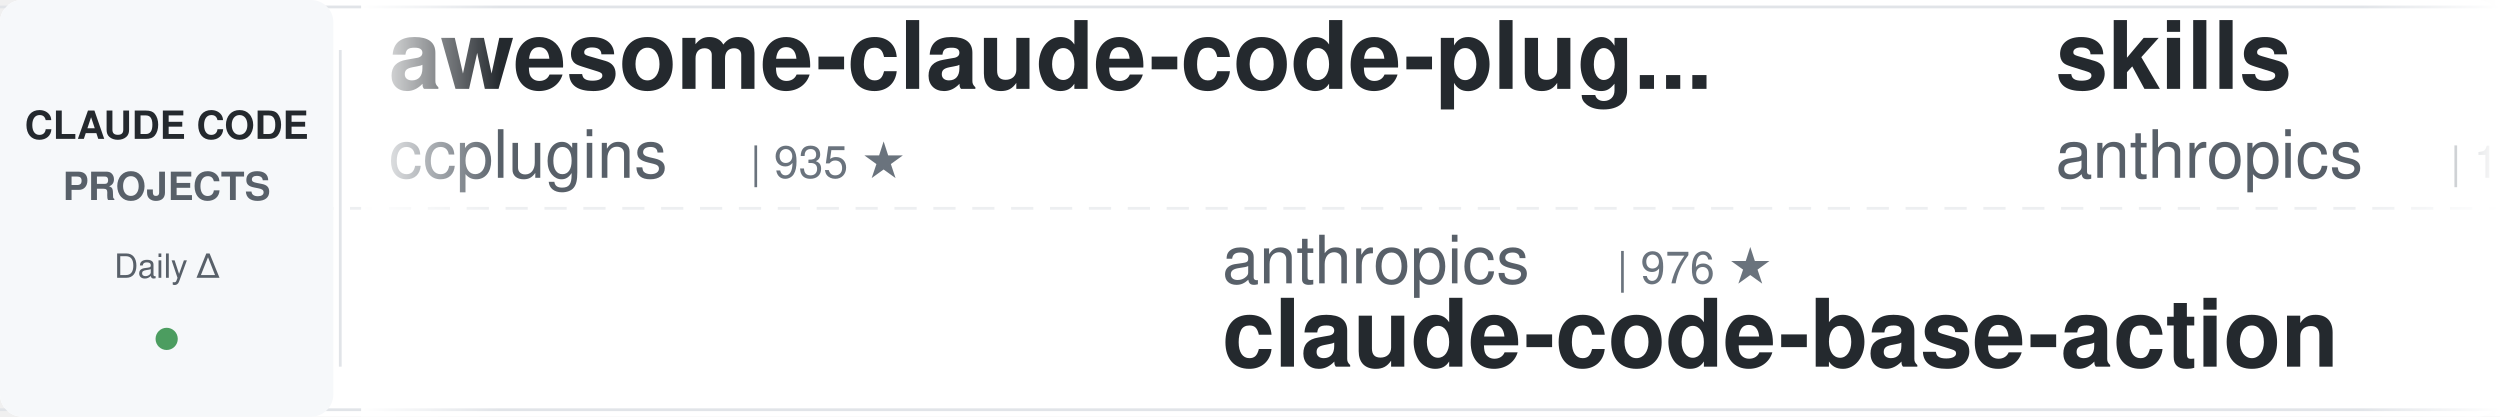
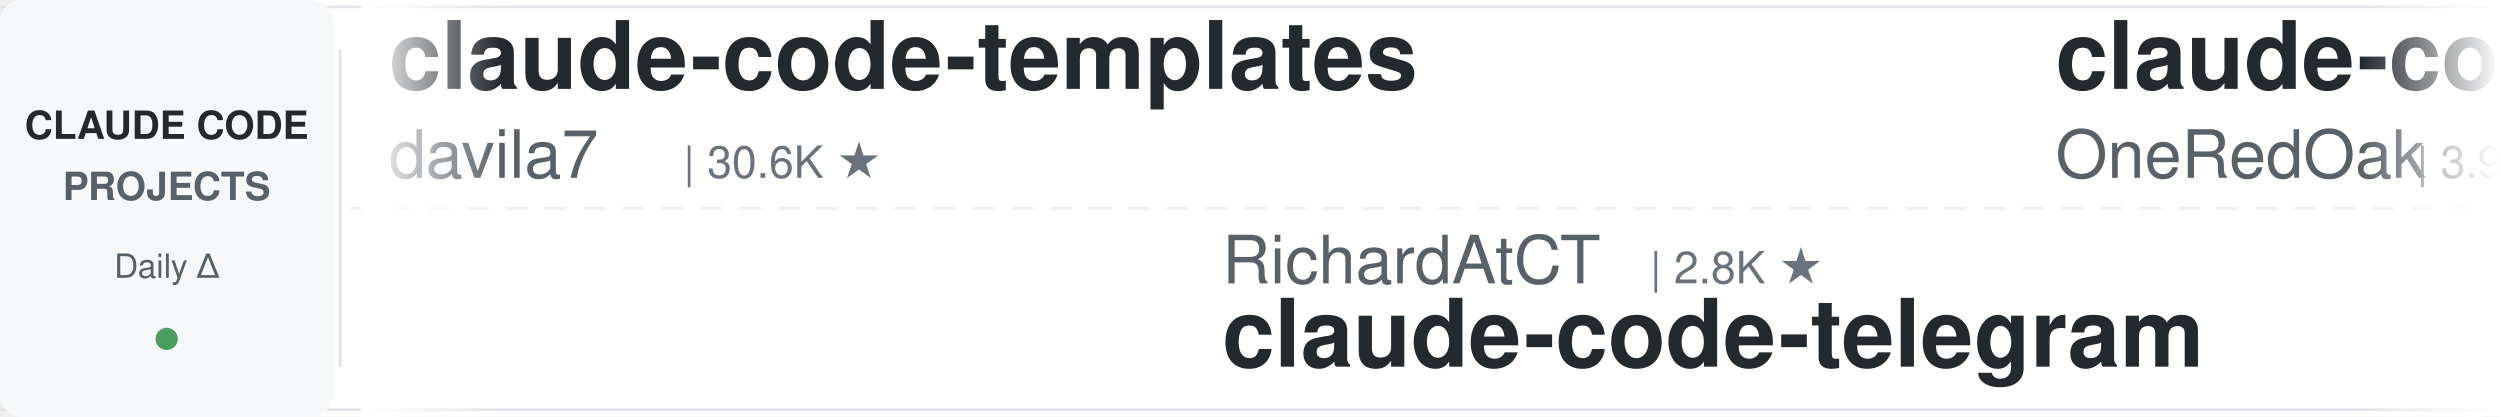
<svg xmlns="http://www.w3.org/2000/svg" width="900" height="150">
  <defs>
    <linearGradient id="awesomeLeftFade" x1="0%" y1="0%" x2="100%" y2="0%">
      <stop offset="0%" style="stop-color:#ffffff;stop-opacity:1" />
      <stop offset="100%" style="stop-color:#ffffff;stop-opacity:0" />
    </linearGradient>
    <linearGradient id="awesomeRightFade" x1="0%" y1="0%" x2="100%" y2="0%">
      <stop offset="0%" style="stop-color:#ffffff;stop-opacity:0" />
      <stop offset="100%" style="stop-color:#ffffff;stop-opacity:1" />
    </linearGradient>
  </defs>
  <rect width="900" height="150" fill="#ffffff" rx="8" />
  <rect x="0" y="2" width="900" height="1" fill="#e1e4e8" />
  <rect x="0" y="147" width="900" height="1" fill="#e1e4e8" />
  <line x1="0" y1="75" x2="900" y2="75" stroke="#e1e4e8" stroke-width="1" stroke-dasharray="8 6" opacity="0.6" />
  <rect x="0" y="0" width="120" height="150" fill="#f6f8fa" rx="8" />
  <text x="60" y="50" font-family="-apple-system, BlinkMacSystemFont, 'Segoe UI', Helvetica, Arial, sans-serif" font-size="14" font-weight="600" fill="#24292e" text-anchor="middle">CLAUDE CODE</text>
  <text x="60" y="72" font-family="-apple-system, BlinkMacSystemFont, 'Segoe UI', Helvetica, Arial, sans-serif" font-size="14" font-weight="600" fill="#586069" text-anchor="middle">PROJECTS</text>
  <text x="60" y="100" font-family="-apple-system, BlinkMacSystemFont, 'Segoe UI', Helvetica, Arial, sans-serif" font-size="12" font-weight="500" fill="#586069" text-anchor="middle">Daily Δ</text>
  <circle cx="60" cy="122" r="4" fill="#22863a" opacity="0.8" />
  <rect x="122" y="18" width="1" height="114" fill="#e1e4e8" />
  <clipPath id="awesomeTickerClip">
    <rect x="130" y="0" width="770" height="150" />
  </clipPath>
  <g clip-path="url(#awesomeTickerClip)">
    <g id="awesomeTickerItems">
      <animateTransform attributeName="transform" attributeType="XML" type="translate" from="0 0" to="-3000 0" dur="54s" repeatCount="indefinite" />
      <g transform="translate(0, 0)">
+         <text x="140" y="32" font-family="-apple-system, BlinkMacSystemFont, 'Segoe UI', Helvetica, Arial, sans-serif" font-size="34" font-weight="600" fill="#24292e">claude-code-templates</text>
+         <text x="140" y="64" font-family="-apple-system, BlinkMacSystemFont, 'Segoe UI', Helvetica, Arial, sans-serif" font-size="24" font-weight="400" fill="#586069">davila7</text>
+         <text x="246" y="64" font-family="-apple-system, BlinkMacSystemFont, 'Segoe UI', Helvetica, Arial, sans-serif" font-size="16" font-weight="500" fill="#6a737d">| 30.6K ★</text>
+       </g>
+       <g transform="translate(300, 0)">
+         <text x="140" y="102" font-family="-apple-system, BlinkMacSystemFont, 'Segoe UI', Helvetica, Arial, sans-serif" font-size="24" font-weight="400" fill="#586069">RichardAtCT</text>
+         <text x="294" y="102" font-family="-apple-system, BlinkMacSystemFont, 'Segoe UI', Helvetica, Arial, sans-serif" font-size="16" font-weight="500" fill="#6a737d">| 2.8K ★</text>
+         <text x="140" y="132" font-family="-apple-system, BlinkMacSystemFont, 'Segoe UI', Helvetica, Arial, sans-serif" font-size="34" font-weight="600" fill="#24292e">claude-code-telegram</text>
+       </g>
+       <g transform="translate(600, 0)">
+         <text x="140" y="32" font-family="-apple-system, BlinkMacSystemFont, 'Segoe UI', Helvetica, Arial, sans-serif" font-size="34" font-weight="600" fill="#24292e">claude-code-workflows</text>
+         <text x="140" y="64" font-family="-apple-system, BlinkMacSystemFont, 'Segoe UI', Helvetica, Arial, sans-serif" font-size="24" font-weight="400" fill="#586069">OneRedOak</text>
+         <text x="270" y="64" font-family="-apple-system, BlinkMacSystemFont, 'Segoe UI', Helvetica, Arial, sans-serif" font-size="16" font-weight="500" fill="#6a737d">| 3.9K ★</text>
+       </g>
+       <g transform="translate(900, 0)">
+         <text x="140" y="102" font-family="-apple-system, BlinkMacSystemFont, 'Segoe UI', Helvetica, Arial, sans-serif" font-size="24" font-weight="400" fill="#586069">centminmod</text>
+         <text x="282" y="102" font-family="-apple-system, BlinkMacSystemFont, 'Segoe UI', Helvetica, Arial, sans-serif" font-size="16" font-weight="500" fill="#6a737d">| 2.6K ★</text>
+         <text x="359" y="102" font-family="-apple-system, BlinkMacSystemFont, 'Segoe UI', Helvetica, Arial, sans-serif" font-size="16" font-weight="500" fill="#22863a"> +1</text>
+         <text x="140" y="132" font-family="-apple-system, BlinkMacSystemFont, 'Segoe UI', Helvetica, Arial, sans-serif" font-size="34" font-weight="600" fill="#24292e">my-claude-code-setup</text>
+       </g>
+       <g transform="translate(1200, 0)">
+         <text x="140" y="32" font-family="-apple-system, BlinkMacSystemFont, 'Segoe UI', Helvetica, Arial, sans-serif" font-size="34" font-weight="600" fill="#24292e">claude-code-cli</text>
+         <text x="140" y="64" font-family="-apple-system, BlinkMacSystemFont, 'Segoe UI', Helvetica, Arial, sans-serif" font-size="24" font-weight="400" fill="#586069">huangserva</text>
+         <text x="282" y="64" font-family="-apple-system, BlinkMacSystemFont, 'Segoe UI', Helvetica, Arial, sans-serif" font-size="16" font-weight="500" fill="#6a737d">| 628 ★</text>
+       </g>
+       <g transform="translate(1500, 0)">
+         <text x="140" y="102" font-family="-apple-system, BlinkMacSystemFont, 'Segoe UI', Helvetica, Arial, sans-serif" font-size="24" font-weight="400" fill="#586069">affaan-m</text>
+         <text x="258" y="102" font-family="-apple-system, BlinkMacSystemFont, 'Segoe UI', Helvetica, Arial, sans-serif" font-size="16" font-weight="500" fill="#6a737d">| 256.1K ★</text>
+         <text x="353" y="102" font-family="-apple-system, BlinkMacSystemFont, 'Segoe UI', Helvetica, Arial, sans-serif" font-size="16" font-weight="500" fill="#22863a"> +129</text>
+         <text x="140" y="132" font-family="-apple-system, BlinkMacSystemFont, 'Segoe UI', Helvetica, Arial, sans-serif" font-size="34" font-weight="600" fill="#24292e">ECC</text>
+       </g>
+       <g transform="translate(1800, 0)">
        <text x="140" y="32" font-family="-apple-system, BlinkMacSystemFont, 'Segoe UI', Helvetica, Arial, sans-serif" font-size="34" font-weight="600" fill="#24292e">awesome-claude-code-plug...</text>
        <text x="140" y="64" font-family="-apple-system, BlinkMacSystemFont, 'Segoe UI', Helvetica, Arial, sans-serif" font-size="24" font-weight="400" fill="#586069">ccplugins</text>
        <text x="270" y="64" font-family="-apple-system, BlinkMacSystemFont, 'Segoe UI', Helvetica, Arial, sans-serif" font-size="16" font-weight="500" fill="#6a737d">| 935 ★</text>
      </g>
-       <g transform="translate(300, 0)">
+       <g transform="translate(2100, 0)">
        <text x="140" y="102" font-family="-apple-system, BlinkMacSystemFont, 'Segoe UI', Helvetica, Arial, sans-serif" font-size="24" font-weight="400" fill="#586069">anthropics</text>
        <text x="282" y="102" font-family="-apple-system, BlinkMacSystemFont, 'Segoe UI', Helvetica, Arial, sans-serif" font-size="16" font-weight="500" fill="#6a737d">| 976 ★</text>
        <text x="140" y="132" font-family="-apple-system, BlinkMacSystemFont, 'Segoe UI', Helvetica, Arial, sans-serif" font-size="34" font-weight="600" fill="#24292e">claude-code-base-action</text>
      </g>
-       <g transform="translate(600, 0)">
-         <text x="140" y="32" font-family="-apple-system, BlinkMacSystemFont, 'Segoe UI', Helvetica, Arial, sans-serif" font-size="34" font-weight="600" fill="#24292e">skills</text>
-         <text x="140" y="64" font-family="-apple-system, BlinkMacSystemFont, 'Segoe UI', Helvetica, Arial, sans-serif" font-size="24" font-weight="400" fill="#586069">anthropics</text>
-         <text x="282" y="64" font-family="-apple-system, BlinkMacSystemFont, 'Segoe UI', Helvetica, Arial, sans-serif" font-size="16" font-weight="500" fill="#6a737d">| 175.7K ★</text>
-         <text x="377" y="64" font-family="-apple-system, BlinkMacSystemFont, 'Segoe UI', Helvetica, Arial, sans-serif" font-size="16" font-weight="500" fill="#22863a"> +42</text>
-       </g>
-       <g transform="translate(900, 0)">
-         <text x="140" y="102" font-family="-apple-system, BlinkMacSystemFont, 'Segoe UI', Helvetica, Arial, sans-serif" font-size="24" font-weight="400" fill="#586069">shanraisshan</text>
-         <text x="306" y="102" font-family="-apple-system, BlinkMacSystemFont, 'Segoe UI', Helvetica, Arial, sans-serif" font-size="16" font-weight="500" fill="#6a737d">| 65.8K ★</text>
-         <text x="392" y="102" font-family="-apple-system, BlinkMacSystemFont, 'Segoe UI', Helvetica, Arial, sans-serif" font-size="16" font-weight="500" fill="#22863a"> +2</text>
-         <text x="140" y="132" font-family="-apple-system, BlinkMacSystemFont, 'Segoe UI', Helvetica, Arial, sans-serif" font-size="34" font-weight="600" fill="#24292e">claude-code-best-practic...</text>
-       </g>
-       <g transform="translate(1200, 0)">
-         <text x="140" y="32" font-family="-apple-system, BlinkMacSystemFont, 'Segoe UI', Helvetica, Arial, sans-serif" font-size="34" font-weight="600" fill="#24292e">oh-my-claudecode</text>
-         <text x="140" y="64" font-family="-apple-system, BlinkMacSystemFont, 'Segoe UI', Helvetica, Arial, sans-serif" font-size="24" font-weight="400" fill="#586069">Yeachan-Heo</text>
-         <text x="294" y="64" font-family="-apple-system, BlinkMacSystemFont, 'Segoe UI', Helvetica, Arial, sans-serif" font-size="16" font-weight="500" fill="#6a737d">| 39.1K ★</text>
-         <text x="380" y="64" font-family="-apple-system, BlinkMacSystemFont, 'Segoe UI', Helvetica, Arial, sans-serif" font-size="16" font-weight="500" fill="#22863a"> +4</text>
-       </g>
-       <g transform="translate(1500, 0)">
-         <text x="140" y="102" font-family="-apple-system, BlinkMacSystemFont, 'Segoe UI', Helvetica, Arial, sans-serif" font-size="24" font-weight="400" fill="#586069">Windy3f3f3f3f</text>
-         <text x="318" y="102" font-family="-apple-system, BlinkMacSystemFont, 'Segoe UI', Helvetica, Arial, sans-serif" font-size="16" font-weight="500" fill="#6a737d">| 3.6K ★</text>
-         <text x="395" y="102" font-family="-apple-system, BlinkMacSystemFont, 'Segoe UI', Helvetica, Arial, sans-serif" font-size="16" font-weight="500" fill="#22863a"> +1</text>
-         <text x="140" y="132" font-family="-apple-system, BlinkMacSystemFont, 'Segoe UI', Helvetica, Arial, sans-serif" font-size="34" font-weight="600" fill="#24292e">how-claude-code-works</text>
-       </g>
-       <g transform="translate(1800, 0)">
-         <text x="140" y="32" font-family="-apple-system, BlinkMacSystemFont, 'Segoe UI', Helvetica, Arial, sans-serif" font-size="34" font-weight="600" fill="#24292e">collection-claude-code-s...</text>
-         <text x="140" y="64" font-family="-apple-system, BlinkMacSystemFont, 'Segoe UI', Helvetica, Arial, sans-serif" font-size="24" font-weight="400" fill="#586069">chauncygu</text>
-         <text x="270" y="64" font-family="-apple-system, BlinkMacSystemFont, 'Segoe UI', Helvetica, Arial, sans-serif" font-size="16" font-weight="500" fill="#6a737d">| 2.8K ★</text>
-       </g>
-       <g transform="translate(2100, 0)">
-         <text x="140" y="102" font-family="-apple-system, BlinkMacSystemFont, 'Segoe UI', Helvetica, Arial, sans-serif" font-size="24" font-weight="400" fill="#586069">rohitg00</text>
-         <text x="258" y="102" font-family="-apple-system, BlinkMacSystemFont, 'Segoe UI', Helvetica, Arial, sans-serif" font-size="16" font-weight="500" fill="#6a737d">| 2.6K ★</text>
-         <text x="140" y="132" font-family="-apple-system, BlinkMacSystemFont, 'Segoe UI', Helvetica, Arial, sans-serif" font-size="34" font-weight="600" fill="#24292e">awesome-claude-code-tool...</text>
-       </g>
      <g transform="translate(2400, 0)">
-         <text x="140" y="32" font-family="-apple-system, BlinkMacSystemFont, 'Segoe UI', Helvetica, Arial, sans-serif" font-size="34" font-weight="600" fill="#24292e">Dive-into-Claude-Code</text>
-         <text x="140" y="64" font-family="-apple-system, BlinkMacSystemFont, 'Segoe UI', Helvetica, Arial, sans-serif" font-size="24" font-weight="400" fill="#586069">VILA-Lab</text>
-         <text x="258" y="64" font-family="-apple-system, BlinkMacSystemFont, 'Segoe UI', Helvetica, Arial, sans-serif" font-size="16" font-weight="500" fill="#6a737d">| 2.1K ★</text>
+         <text x="140" y="32" font-family="-apple-system, BlinkMacSystemFont, 'Segoe UI', Helvetica, Arial, sans-serif" font-size="34" font-weight="600" fill="#24292e">claude-code-settings</text>
+         <text x="140" y="64" font-family="-apple-system, BlinkMacSystemFont, 'Segoe UI', Helvetica, Arial, sans-serif" font-size="24" font-weight="400" fill="#586069">feiskyer</text>
+         <text x="258" y="64" font-family="-apple-system, BlinkMacSystemFont, 'Segoe UI', Helvetica, Arial, sans-serif" font-size="16" font-weight="500" fill="#6a737d">| 1.7K ★</text>
      </g>
      <g transform="translate(2700, 0)">
-         <text x="140" y="102" font-family="-apple-system, BlinkMacSystemFont, 'Segoe UI', Helvetica, Arial, sans-serif" font-size="24" font-weight="400" fill="#586069">WorldFlowAI</text>
-         <text x="294" y="102" font-family="-apple-system, BlinkMacSystemFont, 'Segoe UI', Helvetica, Arial, sans-serif" font-size="16" font-weight="500" fill="#6a737d">| 2.8K ★</text>
-         <text x="371" y="102" font-family="-apple-system, BlinkMacSystemFont, 'Segoe UI', Helvetica, Arial, sans-serif" font-size="16" font-weight="500" fill="#22863a"> +5</text>
-         <text x="140" y="132" font-family="-apple-system, BlinkMacSystemFont, 'Segoe UI', Helvetica, Arial, sans-serif" font-size="34" font-weight="600" fill="#24292e">everything-claude-code</text>
+         <text x="140" y="102" font-family="-apple-system, BlinkMacSystemFont, 'Segoe UI', Helvetica, Arial, sans-serif" font-size="24" font-weight="400" fill="#586069">SeemSeam</text>
+         <text x="258" y="102" font-family="-apple-system, BlinkMacSystemFont, 'Segoe UI', Helvetica, Arial, sans-serif" font-size="16" font-weight="500" fill="#6a737d">| 3.5K ★</text>
+         <text x="140" y="132" font-family="-apple-system, BlinkMacSystemFont, 'Segoe UI', Helvetica, Arial, sans-serif" font-size="34" font-weight="600" fill="#24292e">claude_codex_bridge</text>
      </g>
      <g transform="translate(3000, 0)">
-         <text x="140" y="32" font-family="-apple-system, BlinkMacSystemFont, 'Segoe UI', Helvetica, Arial, sans-serif" font-size="34" font-weight="600" fill="#24292e">awesome-claude-code-plug...</text>
-         <text x="140" y="64" font-family="-apple-system, BlinkMacSystemFont, 'Segoe UI', Helvetica, Arial, sans-serif" font-size="24" font-weight="400" fill="#586069">ccplugins</text>
-         <text x="270" y="64" font-family="-apple-system, BlinkMacSystemFont, 'Segoe UI', Helvetica, Arial, sans-serif" font-size="16" font-weight="500" fill="#6a737d">| 935 ★</text>
+         <text x="140" y="32" font-family="-apple-system, BlinkMacSystemFont, 'Segoe UI', Helvetica, Arial, sans-serif" font-size="34" font-weight="600" fill="#24292e">claude-code-templates</text>
+         <text x="140" y="64" font-family="-apple-system, BlinkMacSystemFont, 'Segoe UI', Helvetica, Arial, sans-serif" font-size="24" font-weight="400" fill="#586069">davila7</text>
+         <text x="246" y="64" font-family="-apple-system, BlinkMacSystemFont, 'Segoe UI', Helvetica, Arial, sans-serif" font-size="16" font-weight="500" fill="#6a737d">| 30.6K ★</text>
      </g>
      <g transform="translate(3300, 0)">
-         <text x="140" y="102" font-family="-apple-system, BlinkMacSystemFont, 'Segoe UI', Helvetica, Arial, sans-serif" font-size="24" font-weight="400" fill="#586069">anthropics</text>
-         <text x="282" y="102" font-family="-apple-system, BlinkMacSystemFont, 'Segoe UI', Helvetica, Arial, sans-serif" font-size="16" font-weight="500" fill="#6a737d">| 976 ★</text>
-         <text x="140" y="132" font-family="-apple-system, BlinkMacSystemFont, 'Segoe UI', Helvetica, Arial, sans-serif" font-size="34" font-weight="600" fill="#24292e">claude-code-base-action</text>
+         <text x="140" y="102" font-family="-apple-system, BlinkMacSystemFont, 'Segoe UI', Helvetica, Arial, sans-serif" font-size="24" font-weight="400" fill="#586069">RichardAtCT</text>
+         <text x="294" y="102" font-family="-apple-system, BlinkMacSystemFont, 'Segoe UI', Helvetica, Arial, sans-serif" font-size="16" font-weight="500" fill="#6a737d">| 2.8K ★</text>
+         <text x="140" y="132" font-family="-apple-system, BlinkMacSystemFont, 'Segoe UI', Helvetica, Arial, sans-serif" font-size="34" font-weight="600" fill="#24292e">claude-code-telegram</text>
      </g>
      <g transform="translate(3600, 0)">
-         <text x="140" y="32" font-family="-apple-system, BlinkMacSystemFont, 'Segoe UI', Helvetica, Arial, sans-serif" font-size="34" font-weight="600" fill="#24292e">skills</text>
-         <text x="140" y="64" font-family="-apple-system, BlinkMacSystemFont, 'Segoe UI', Helvetica, Arial, sans-serif" font-size="24" font-weight="400" fill="#586069">anthropics</text>
-         <text x="282" y="64" font-family="-apple-system, BlinkMacSystemFont, 'Segoe UI', Helvetica, Arial, sans-serif" font-size="16" font-weight="500" fill="#6a737d">| 175.7K ★</text>
-         <text x="377" y="64" font-family="-apple-system, BlinkMacSystemFont, 'Segoe UI', Helvetica, Arial, sans-serif" font-size="16" font-weight="500" fill="#22863a"> +42</text>
+         <text x="140" y="32" font-family="-apple-system, BlinkMacSystemFont, 'Segoe UI', Helvetica, Arial, sans-serif" font-size="34" font-weight="600" fill="#24292e">claude-code-workflows</text>
+         <text x="140" y="64" font-family="-apple-system, BlinkMacSystemFont, 'Segoe UI', Helvetica, Arial, sans-serif" font-size="24" font-weight="400" fill="#586069">OneRedOak</text>
+         <text x="270" y="64" font-family="-apple-system, BlinkMacSystemFont, 'Segoe UI', Helvetica, Arial, sans-serif" font-size="16" font-weight="500" fill="#6a737d">| 3.9K ★</text>
      </g>
      <g transform="translate(3900, 0)">
-         <text x="140" y="102" font-family="-apple-system, BlinkMacSystemFont, 'Segoe UI', Helvetica, Arial, sans-serif" font-size="24" font-weight="400" fill="#586069">shanraisshan</text>
-         <text x="306" y="102" font-family="-apple-system, BlinkMacSystemFont, 'Segoe UI', Helvetica, Arial, sans-serif" font-size="16" font-weight="500" fill="#6a737d">| 65.8K ★</text>
-         <text x="392" y="102" font-family="-apple-system, BlinkMacSystemFont, 'Segoe UI', Helvetica, Arial, sans-serif" font-size="16" font-weight="500" fill="#22863a"> +2</text>
-         <text x="140" y="132" font-family="-apple-system, BlinkMacSystemFont, 'Segoe UI', Helvetica, Arial, sans-serif" font-size="34" font-weight="600" fill="#24292e">claude-code-best-practic...</text>
+         <text x="140" y="102" font-family="-apple-system, BlinkMacSystemFont, 'Segoe UI', Helvetica, Arial, sans-serif" font-size="24" font-weight="400" fill="#586069">centminmod</text>
+         <text x="282" y="102" font-family="-apple-system, BlinkMacSystemFont, 'Segoe UI', Helvetica, Arial, sans-serif" font-size="16" font-weight="500" fill="#6a737d">| 2.6K ★</text>
+         <text x="359" y="102" font-family="-apple-system, BlinkMacSystemFont, 'Segoe UI', Helvetica, Arial, sans-serif" font-size="16" font-weight="500" fill="#22863a"> +1</text>
+         <text x="140" y="132" font-family="-apple-system, BlinkMacSystemFont, 'Segoe UI', Helvetica, Arial, sans-serif" font-size="34" font-weight="600" fill="#24292e">my-claude-code-setup</text>
      </g>
    </g>
  </g>
  <rect x="130" y="0" width="50" height="150" fill="url(#awesomeLeftFade)" />
  <rect x="850" y="0" width="50" height="150" fill="url(#awesomeRightFade)" />
</svg>
